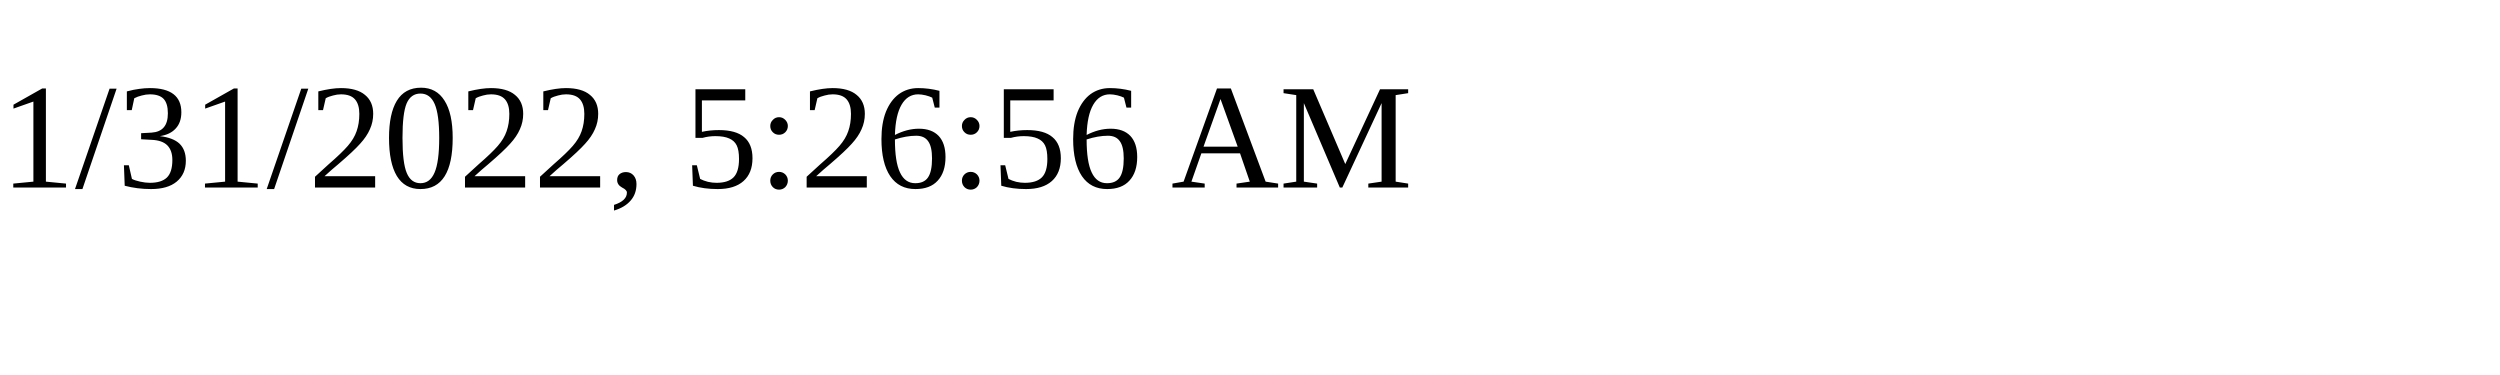
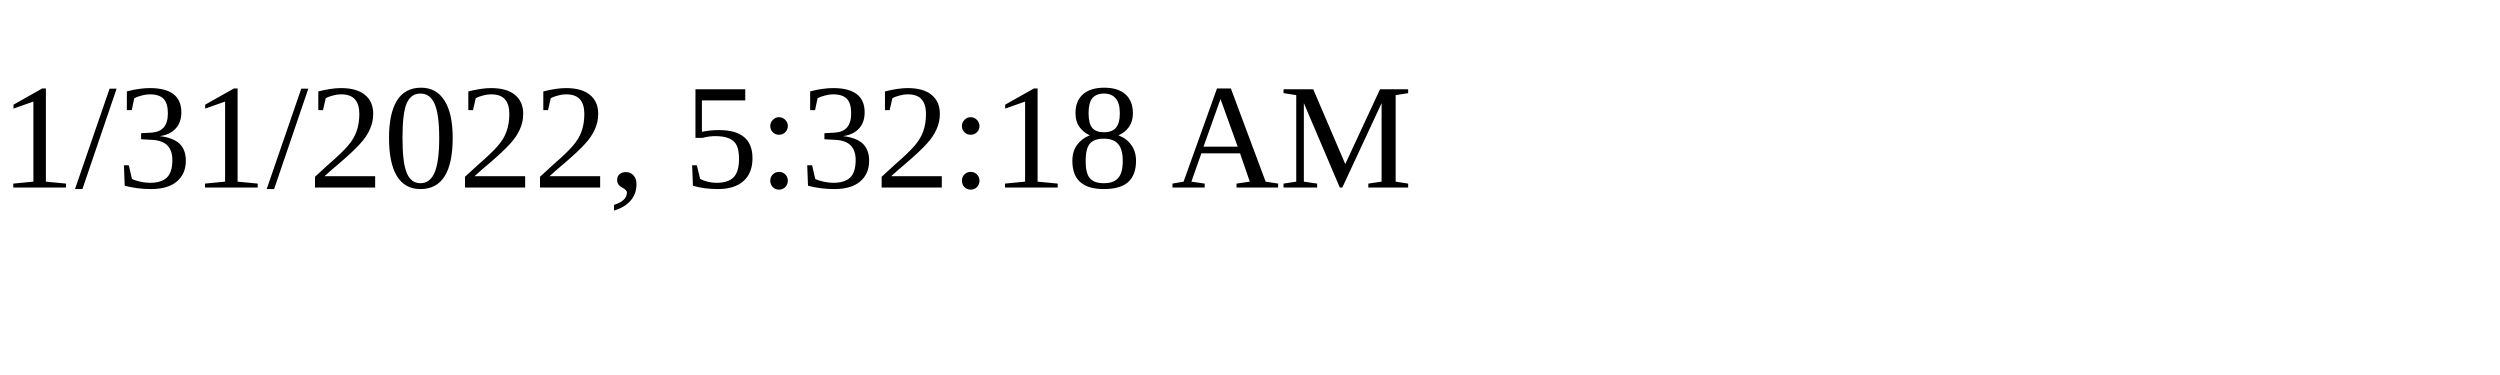
<svg xmlns="http://www.w3.org/2000/svg" height="30" width="200">
-   <text x="0" y="15">1/31/2022, 5:26:56 AM</text>
+   <text x="0" y="15">1/31/2022, 5:32:18 AM</text>
</svg>
